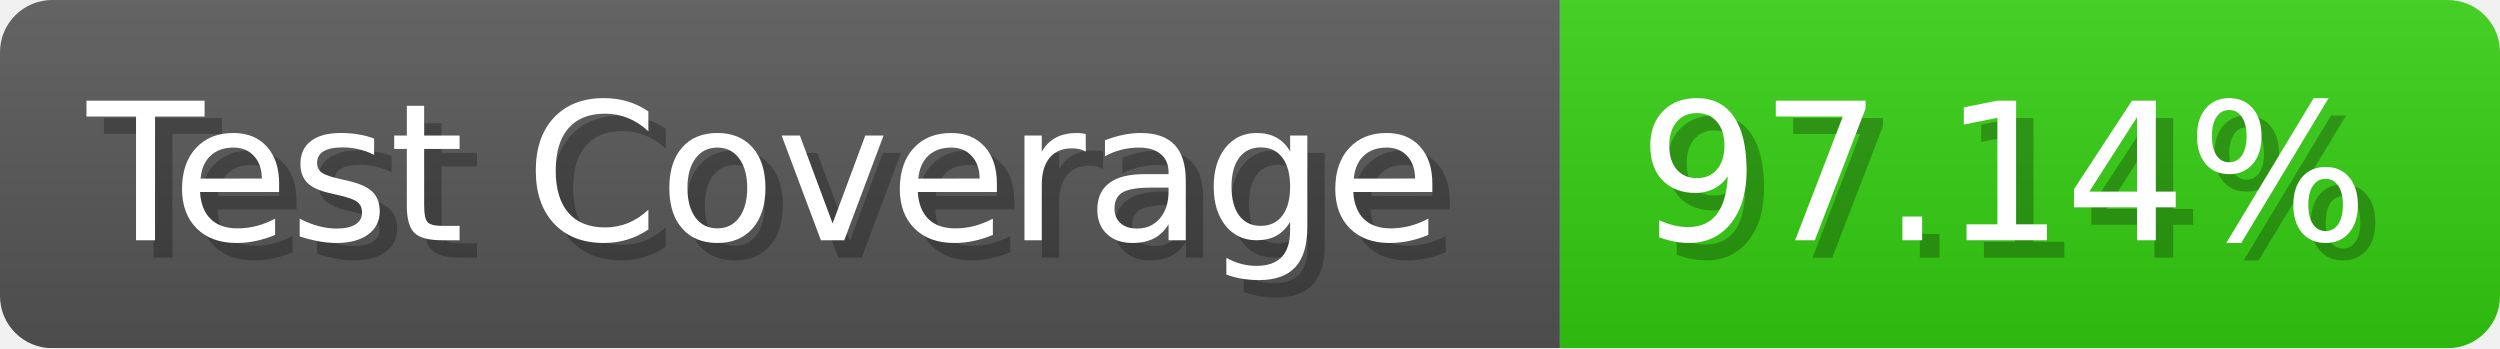
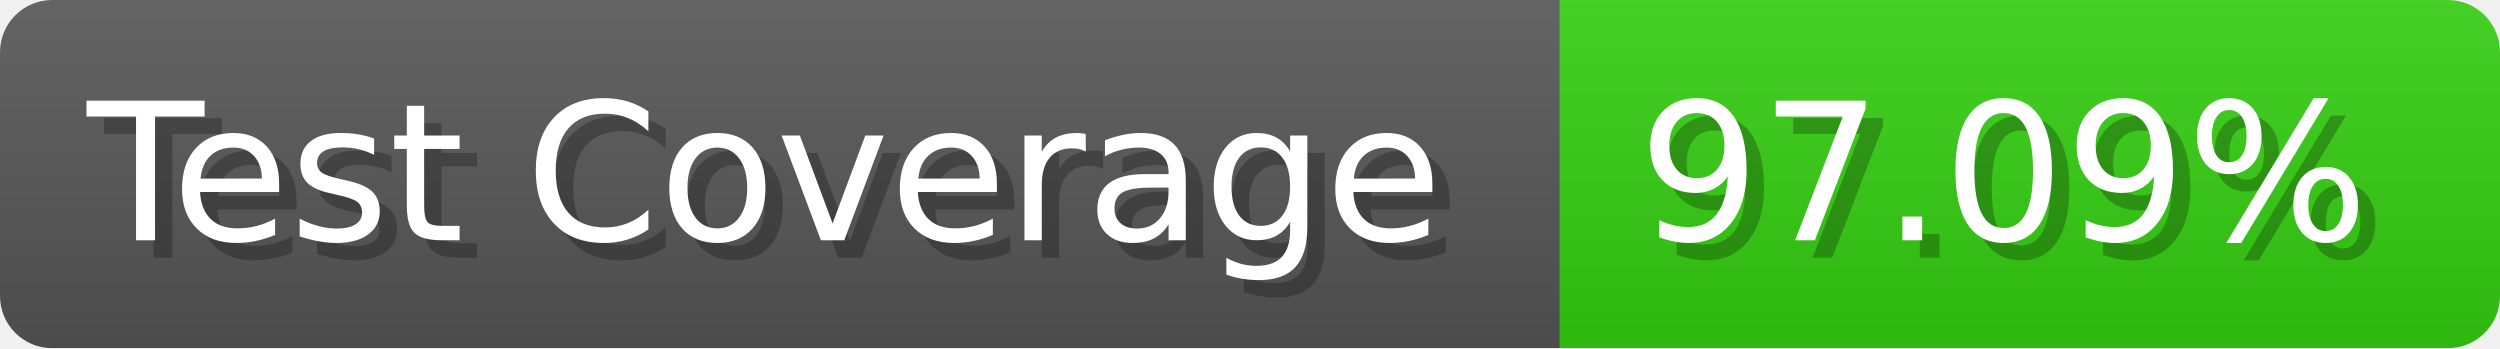
- <svg xmlns="http://www.w3.org/2000/svg" width="143.6" height="20" viewBox="0 0 1436 200" role="img" aria-label="Test Coverage: 97.14%">
+ <svg xmlns="http://www.w3.org/2000/svg" width="143.6" height="20" viewBox="0 0 1436 200" role="img" aria-label="Test Coverage: 97.09%">
  <linearGradient id="a" x2="0" y2="100%">
    <stop offset="0" stop-opacity=".1" stop-color="#EEE" />
    <stop offset="1" stop-opacity=".1" />
  </linearGradient>
  <mask id="m">
    <rect width="1436" height="200" rx="30" fill="#FFF" />
  </mask>
  <g mask="url(#m)">
    <rect width="896" height="200" fill="#555" />
    <rect width="540" height="200" fill="#3C1" x="896" />
    <rect width="1436" height="200" fill="url(#a)" />
  </g>
  <g aria-hidden="true" fill="#fff" text-anchor="start" font-family="Verdana,DejaVu Sans,sans-serif" font-size="110">
    <text x="60" y="148" textLength="796" fill="#000" opacity="0.25">Test Coverage</text>
    <text x="50" y="138" textLength="796">Test Coverage</text>
-     <text x="951" y="148" textLength="440" fill="#000" opacity="0.25">97.14%</text>
-     <text x="941" y="138" textLength="440">97.14%</text>
+     <text x="951" y="148" textLength="440" fill="#000" opacity="0.25">97.09%</text>
+     <text x="941" y="138" textLength="440">97.09%</text>
  </g>
</svg>
